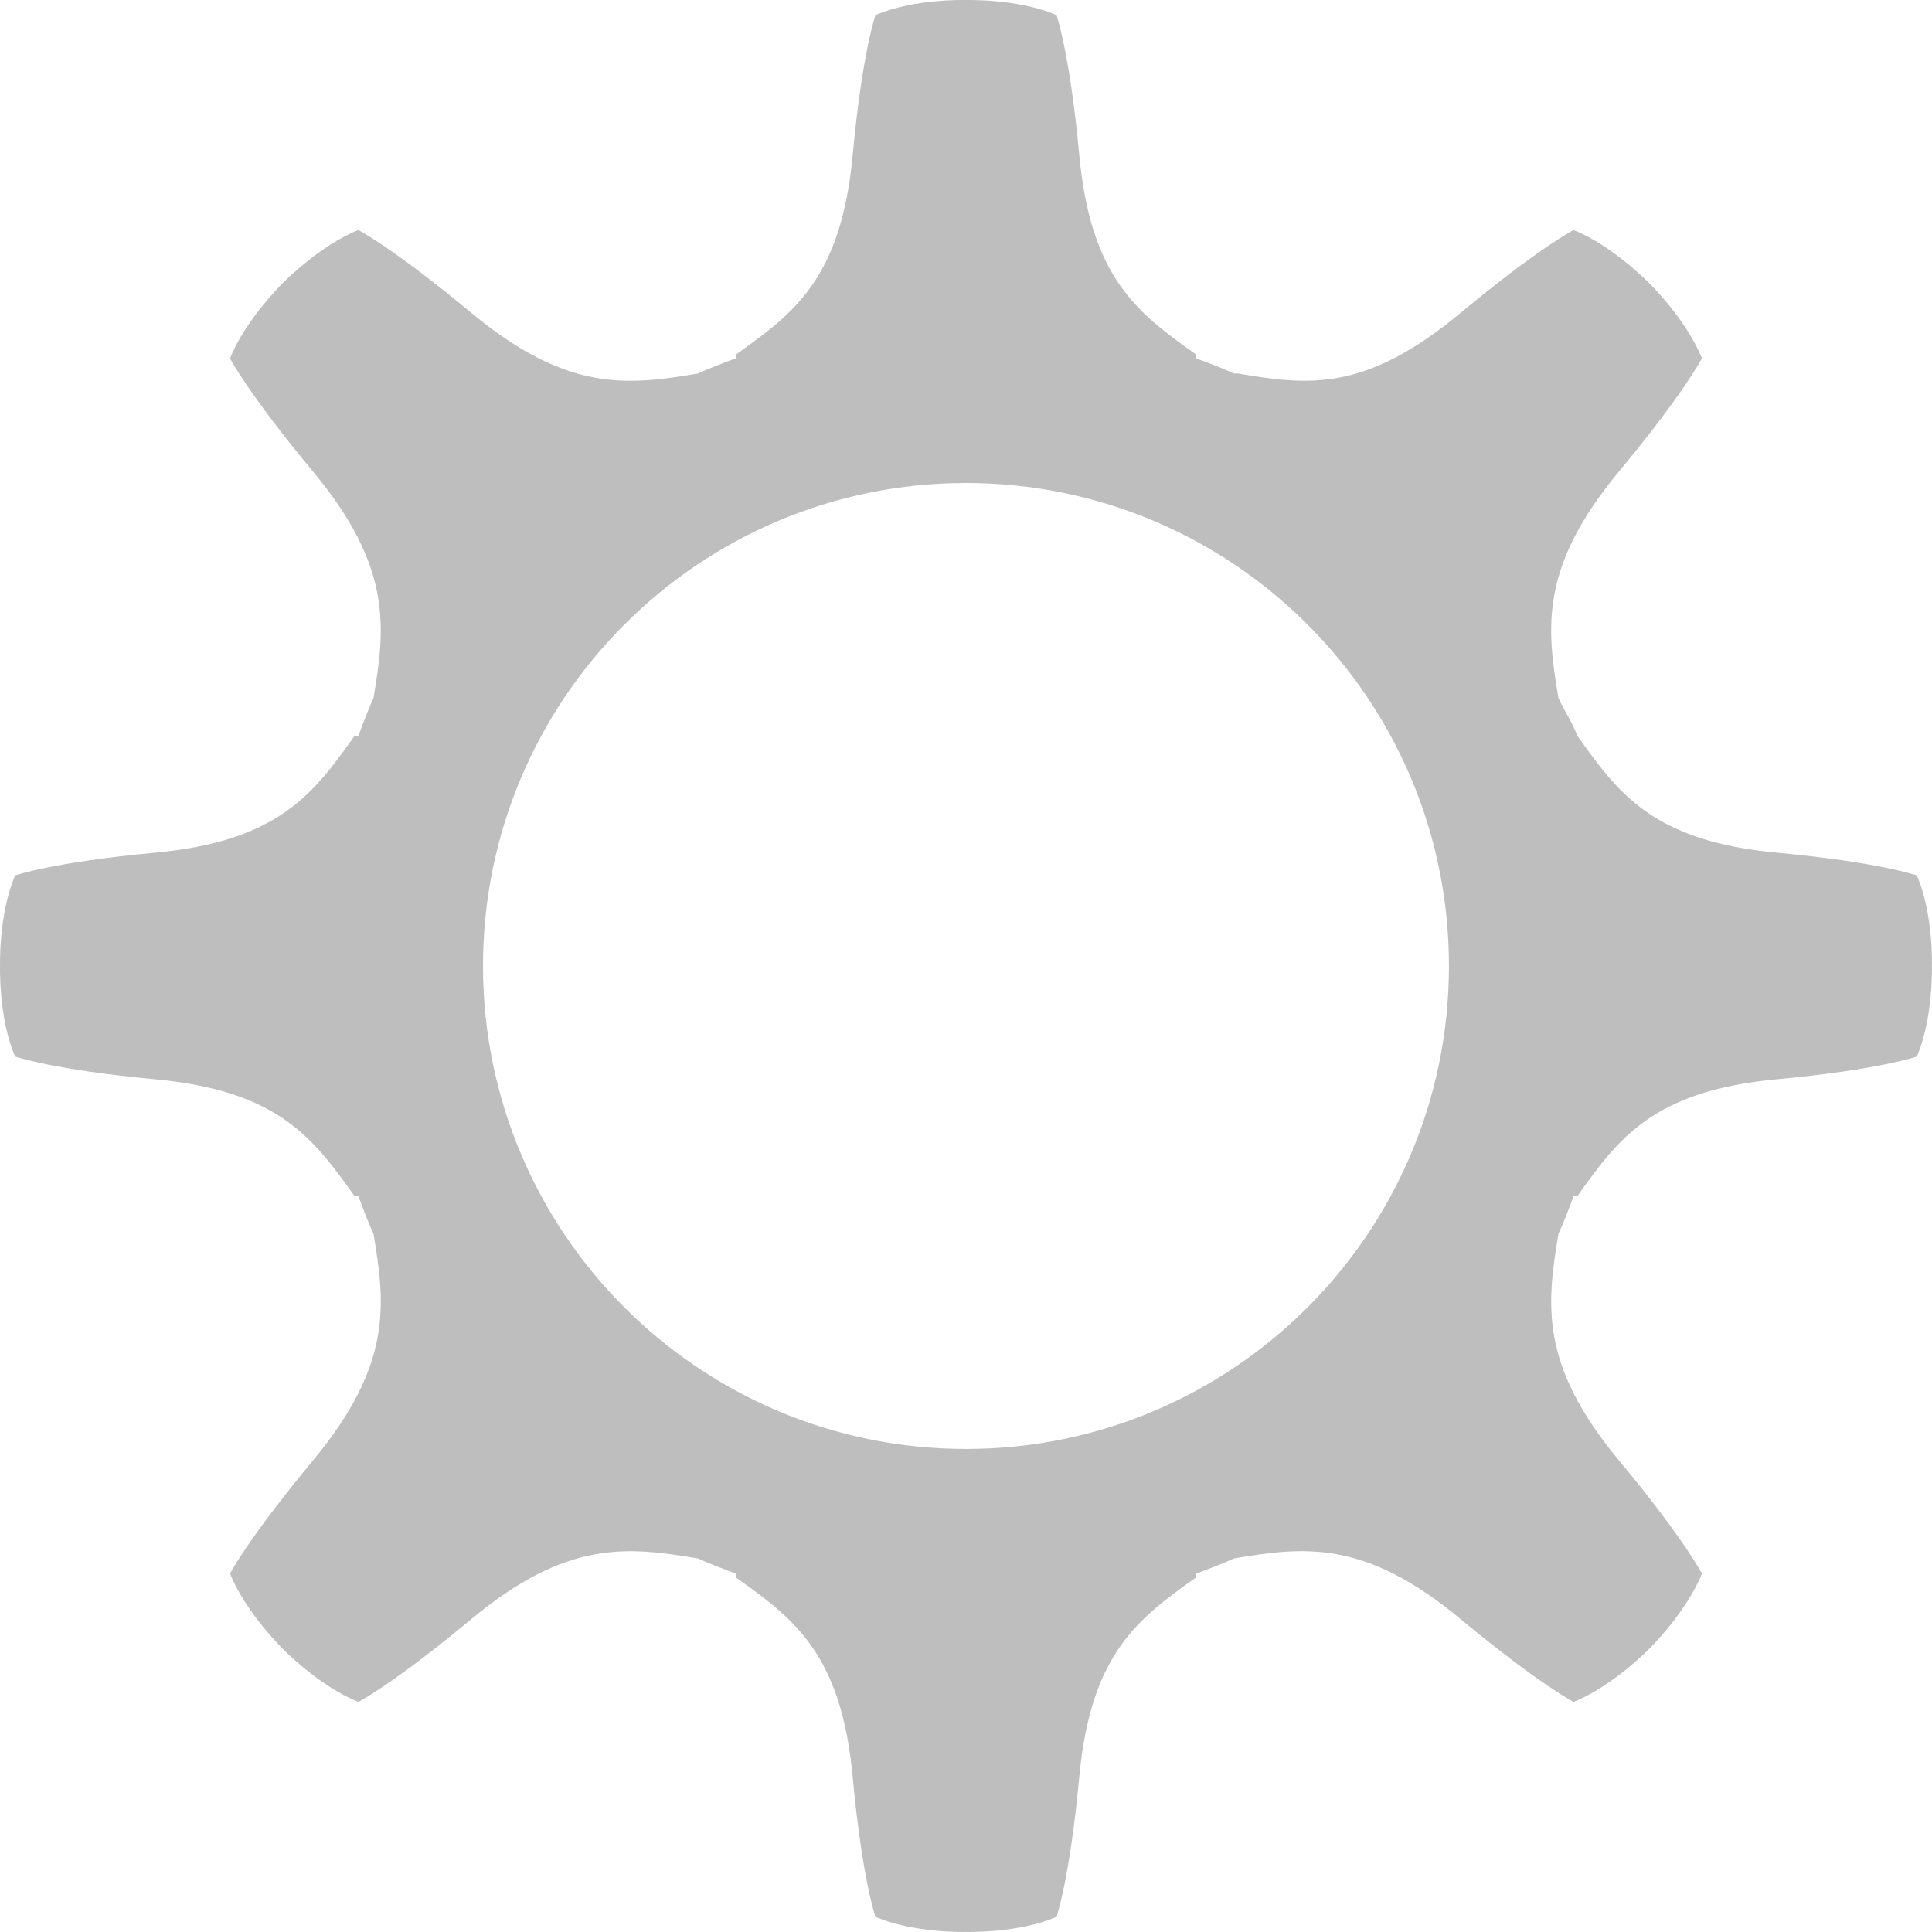
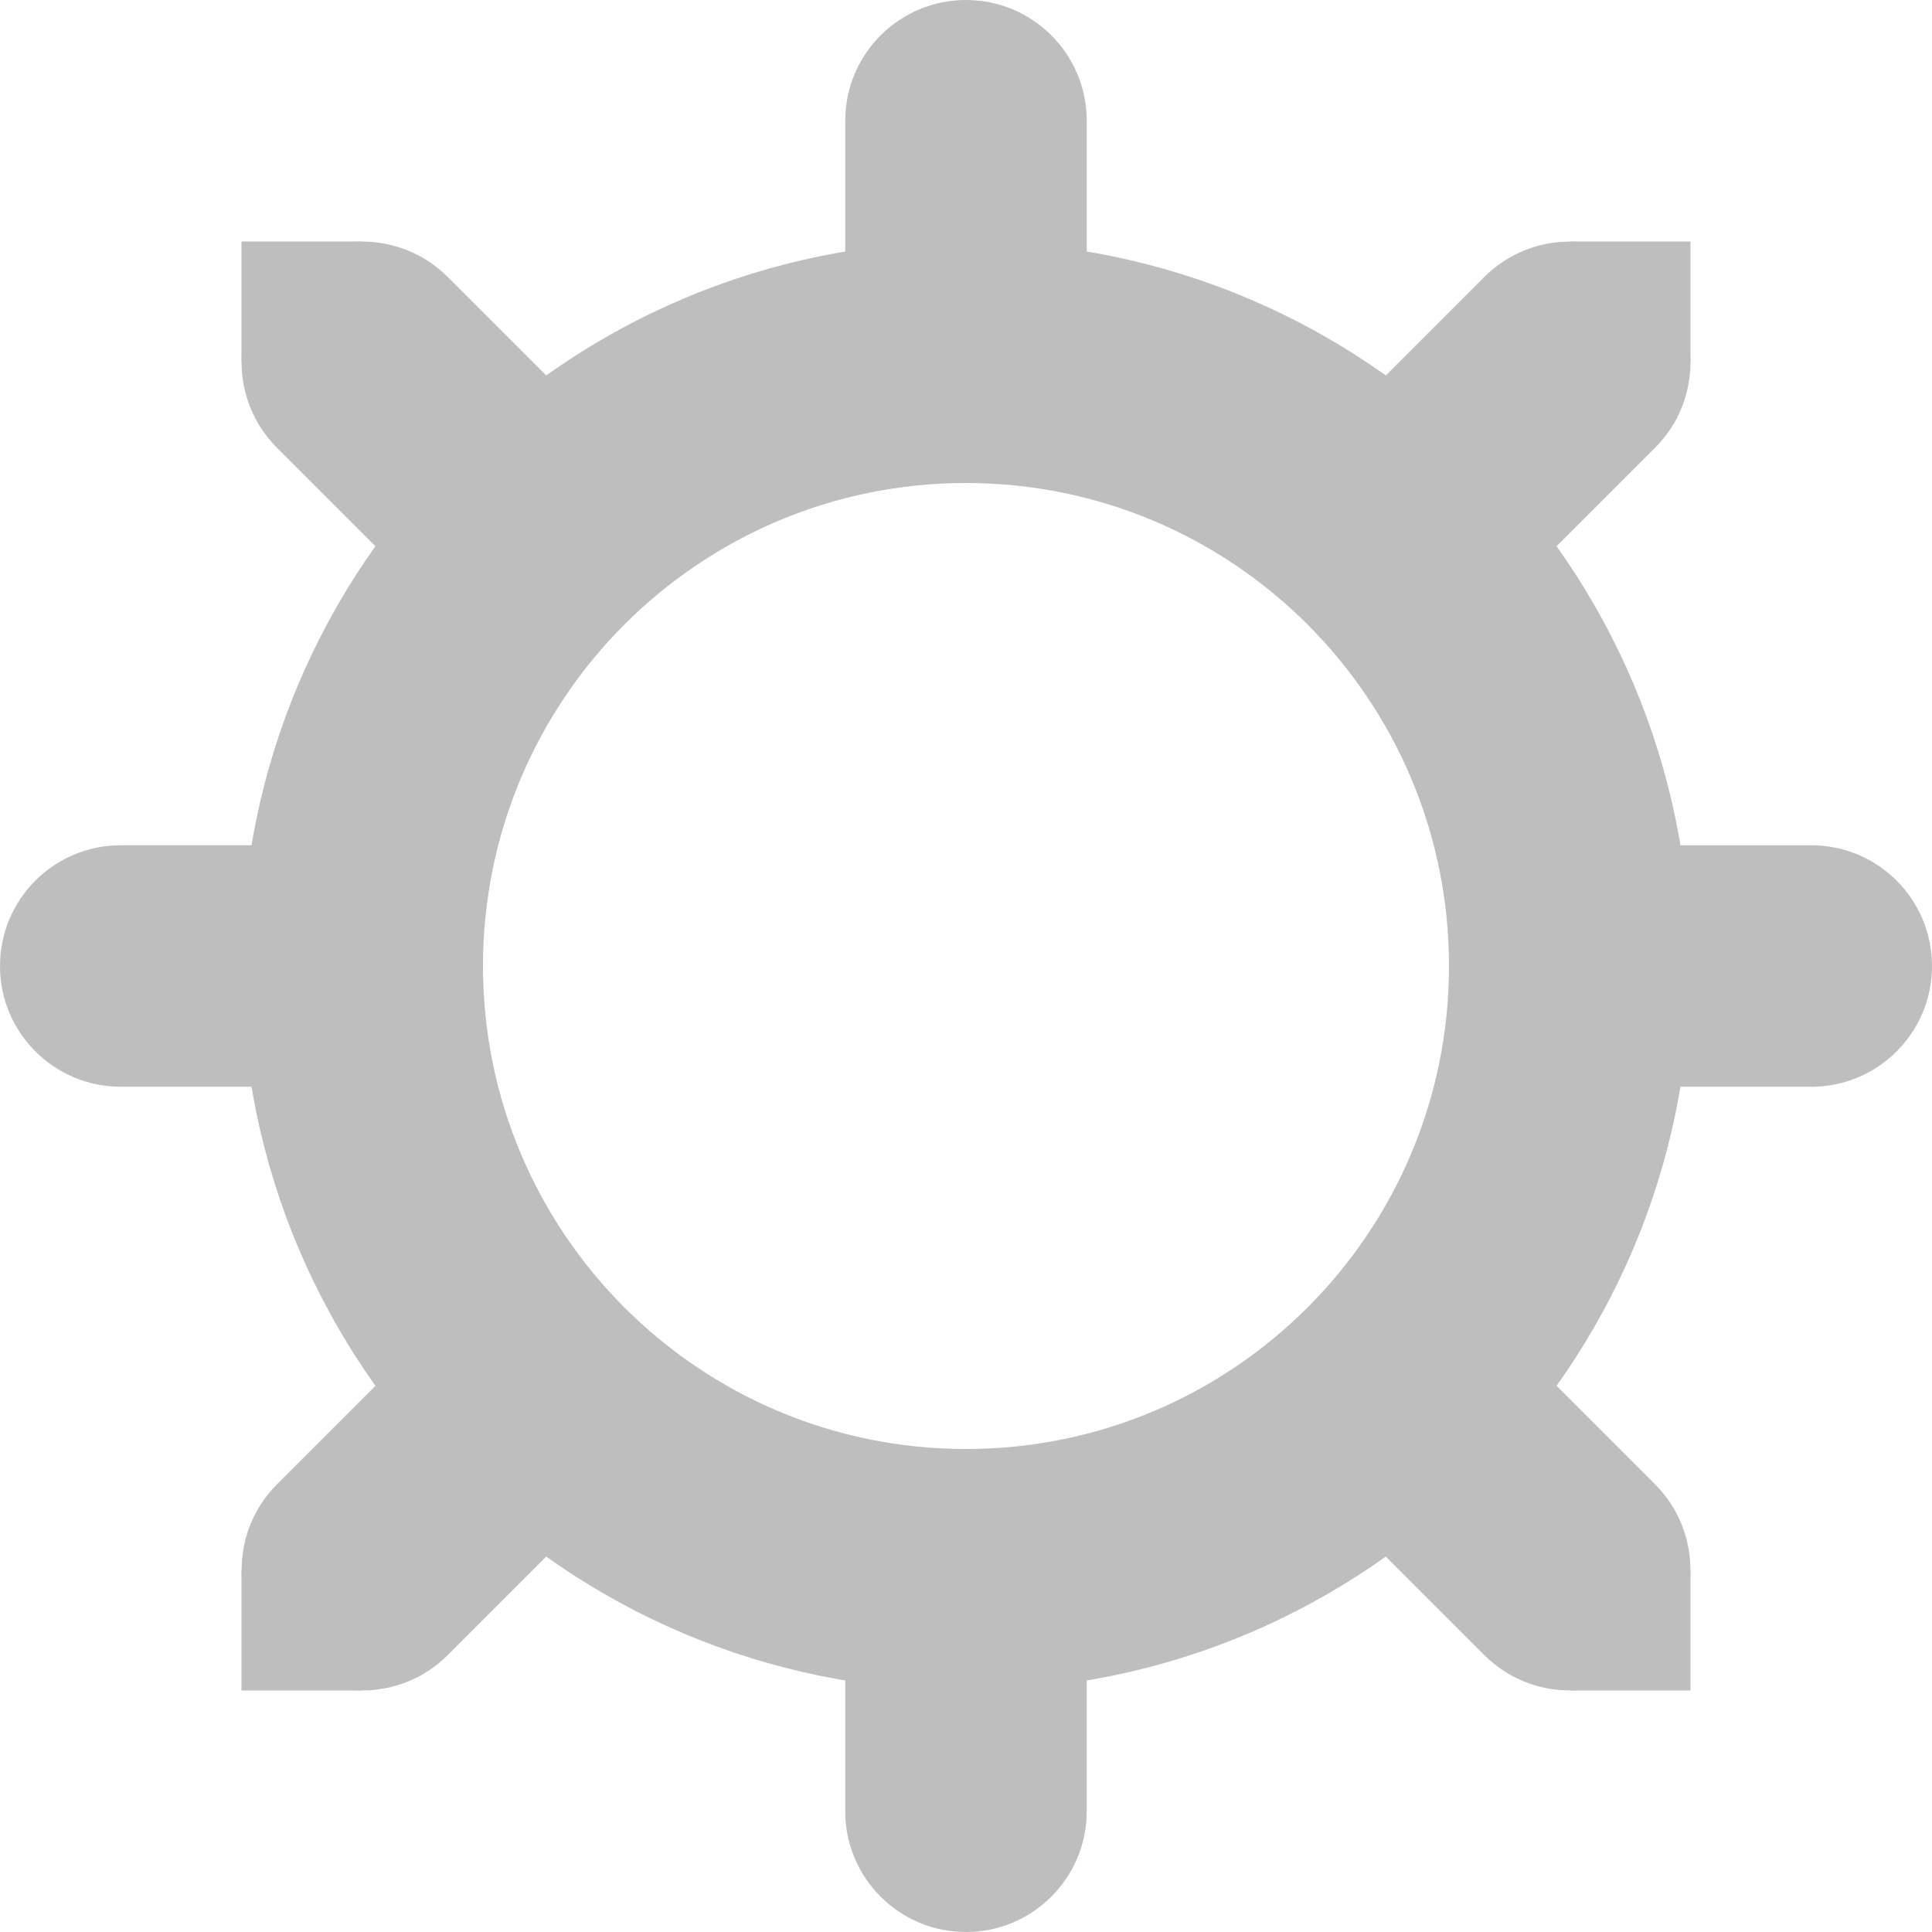
- <svg xmlns="http://www.w3.org/2000/svg" xmlns:ns1="http://www.openswatchbook.org/uri/2009/osb" height="16.001" id="svg7384" style="enable-background:new" version="1.1" width="16.001">
+ <svg xmlns="http://www.w3.org/2000/svg" xmlns:ns1="http://www.openswatchbook.org/uri/2009/osb" height="16" id="svg7384" style="enable-background:new" version="1.1" width="16">
  <defs id="defs7386">
    <linearGradient id="linearGradient5606" ns1:paint="solid">
      <stop id="stop5608" offset="0" style="stop-color:#000000;stop-opacity:1;" />
    </linearGradient>
    <filter color-interpolation-filters="sRGB" id="filter7554">
      <feBlend id="feBlend7556" in2="BackgroundImage" mode="darken" />
    </filter>
  </defs>
-   <g id="layer9" style="display:inline" transform="translate(-693.9999,13.0003)" />
-   <g id="layer10" style="display:inline;filter:url(#filter7554)" transform="translate(-693.9999,13.0003)" />
-   <g id="layer1" style="display:inline" transform="translate(-452.9997,-603.9997)" />
-   <g id="layer14" style="display:inline" transform="translate(-693.9999,13.0003)" />
-   <g id="layer15" style="display:inline" transform="translate(-693.9999,13.0003)" />
-   <g id="g71291" style="display:inline" transform="translate(-693.9999,13.0003)" />
-   <g id="layer2" style="display:inline" transform="translate(-452.9997,-453.9997)">
-     <path d="m 461,454 c 0,0 -0.434,-0.013 -0.75,0.125 0,0 -0.11,0.316 -0.188,1.156 -0.095,1.028 -0.489,1.315 -0.969,1.656 l 0,0.031 c -0.113,0.042 -0.201,0.074 -0.312,0.125 -0.581,0.098 -1.081,0.159 -1.875,-0.5 -0.649,-0.539 -0.938,-0.688 -0.938,-0.688 -0.32,0.126 -0.625,0.438 -0.625,0.438 0,0 -0.311,0.304 -0.438,0.625 0,0 0.148,0.289 0.688,0.938 0.66,0.794 0.597,1.294 0.5,1.875 -0.05,0.111 -0.082,0.199 -0.125,0.312 l -0.031,0 c -0.341,0.48 -0.629,0.874 -1.656,0.969 -0.84,0.078 -1.156,0.188 -1.156,0.188 C 452.988,461.567 453,462 453,462 c 0,0 -0.013,0.434 0.125,0.75 0,0 0.316,0.11 1.156,0.188 1.028,0.095 1.314,0.49 1.656,0.969 l 0.031,0 c 0.043,0.113 0.075,0.202 0.125,0.312 0.098,0.581 0.159,1.081 -0.5,1.875 -0.539,0.649 -0.688,0.938 -0.688,0.938 0.127,0.321 0.438,0.625 0.438,0.625 0,0 0.304,0.311 0.625,0.438 0,0 0.289,-0.148 0.938,-0.688 0.794,-0.659 1.294,-0.597 1.875,-0.5 0.111,0.05 0.199,0.083 0.312,0.125 l 0,0.031 c 0.48,0.342 0.874,0.629 0.969,1.656 0.078,0.84 0.188,1.156 0.188,1.156 0.317,0.137 0.75,0.125 0.75,0.125 0,0 0.434,0.013 0.75,-0.125 0,0 0.11,-0.316 0.188,-1.156 0.095,-1.028 0.49,-1.314 0.969,-1.656 l 0,-0.031 c 0.113,-0.042 0.202,-0.075 0.312,-0.125 0.581,-0.098 1.081,-0.159 1.875,0.5 0.649,0.539 0.938,0.688 0.938,0.688 0.321,-0.127 0.625,-0.438 0.625,-0.438 0,0 0.311,-0.304 0.438,-0.625 0,0 -0.148,-0.289 -0.688,-0.938 -0.66,-0.794 -0.597,-1.295 -0.5,-1.875 0.05,-0.111 0.083,-0.199 0.125,-0.312 l 0.031,0 c 0.342,-0.48 0.629,-0.874 1.656,-0.969 0.84,-0.078 1.156,-0.188 1.156,-0.188 C 469.012,462.433 469,462 469,462 c 0,0 0.013,-0.434 -0.125,-0.75 0,0 -0.316,-0.11 -1.156,-0.188 -1.028,-0.095 -1.314,-0.489 -1.656,-0.969 -0.042,-0.113 -0.106,-0.202 -0.156,-0.312 -0.098,-0.58 -0.159,-1.081 0.5,-1.875 0.539,-0.649 0.688,-0.938 0.688,-0.938 -0.127,-0.321 -0.438,-0.625 -0.438,-0.625 0,0 -0.304,-0.311 -0.625,-0.438 0,0 -0.288,0.148 -0.938,0.688 -0.794,0.66 -1.263,0.597 -1.844,0.5 l -0.031,0 c -0.111,-0.051 -0.199,-0.083 -0.312,-0.125 l 0,-0.031 c -0.48,-0.342 -0.874,-0.629 -0.969,-1.656 C 461.86,454.441 461.75,454.125 461.75,454.125 461.434,453.987 461,454 461,454 z m 0,4 c 2.209,0 4,1.791 4,4 0,2.209 -1.791,4 -4,4 -2.209,0 -4,-1.791 -4,-4 0,-2.209 1.791,-4 4,-4 z" id="path3-8-5" style="fill:#bebebe;fill-opacity:1;stroke:none;display:inline;enable-background:new" />
+   <g id="layer9" style="display:inline" transform="translate(-679.0002,15)" />
+   <g id="layer10" style="display:inline;filter:url(#filter7554)" transform="translate(-679.0002,15)" />
+   <g id="layer1" style="display:inline" transform="translate(-438,-602)" />
+   <g id="layer14" style="display:inline" transform="translate(-679.0002,15)" />
+   <g id="layer15" style="display:inline" transform="translate(-679.0002,15)" />
+   <g id="g71291" style="display:inline" transform="translate(-679.0002,15)" />
+   <g id="layer2" style="display:inline" transform="translate(-438,-452)">
+     <g id="g6647" style="display:inline;enable-background:new" transform="translate(-267.0002,630)">
+       <path d="m 472,291 c -3.314,0 -6,2.686 -6,6 0,3.314 2.686,6 6,6 3.314,0 6,-2.686 6,-6 0,-3.314 -2.686,-6 -6,-6 z m 0,2 c 2.209,0 4,1.791 4,4 0,2.209 -1.791,4 -4,4 -2.209,0 -4,-1.791 -4,-4 0,-2.209 1.791,-4 4,-4 z" id="path6355" style="color:#000000;fill:#bebebe;fill-opacity:1;fill-rule:nonzero;stroke:none;stroke-width:2;marker:none;visibility:visible;display:inline;overflow:visible;enable-background:accumulate" transform="translate(241.0002,-467)" />
+       <g id="g6430">
+         <rect height="4" id="rect6426" ry="1" style="color:#000000;fill:#bebebe;fill-opacity:1;fill-rule:nonzero;stroke:none;stroke-width:2;marker:none;visibility:visible;display:inline;overflow:visible;enable-background:accumulate" transform="translate(241.0002,-467)" width="2" x="471" y="289" />
+         <rect height="4" id="rect6428" ry="1" style="color:#000000;fill:#bebebe;fill-opacity:1;fill-rule:nonzero;stroke:none;stroke-width:2;marker:none;visibility:visible;display:inline;overflow:visible;enable-background:accumulate" width="2" x="712" y="-166" />
+       </g>
+       <g id="g6457" transform="matrix(0,-1,1,0,883.0002,543.0002)">
+         <rect height="4" id="rect6459" ry="1" style="color:#000000;fill:#bebebe;fill-opacity:1;fill-rule:nonzero;stroke:none;stroke-width:2;marker:none;visibility:visible;display:inline;overflow:visible;enable-background:accumulate" transform="translate(241.0002,-467)" width="2" x="471" y="289" />
+         <rect height="4" id="rect6461" ry="1" style="color:#000000;fill:#bebebe;fill-opacity:1;fill-rule:nonzero;stroke:none;stroke-width:2;marker:none;visibility:visible;display:inline;overflow:visible;enable-background:accumulate" width="2" x="712" y="-166" />
+       </g>
+       <g id="g6469" transform="matrix(0.7071068,-0.7071068,0.7071068,0.7071068,329.0411,454.3754)">
+         <rect height="4" id="rect6472" ry="1" style="color:#000000;fill:#bebebe;fill-opacity:1;fill-rule:nonzero;stroke:none;stroke-width:2;marker:none;visibility:visible;display:inline;overflow:visible;enable-background:accumulate" width="2" x="712" y="-178.07" />
+         <rect height="4" id="rect6474" ry="1" style="color:#000000;fill:#bebebe;fill-opacity:1;fill-rule:nonzero;stroke:none;stroke-width:2;marker:none;visibility:visible;display:inline;overflow:visible;enable-background:accumulate" width="2" x="712" y="-165.93" />
+       </g>
+       <rect height="1" id="rect6482" style="color:#000000;fill:#bebebe;fill-opacity:1;fill-rule:nonzero;stroke:none;stroke-width:2;marker:none;visibility:visible;display:inline;overflow:visible;enable-background:accumulate" width="1" x="707" y="-176" />
+       <g id="g6490" transform="matrix(-0.7071068,-0.7071068,0.7071068,-0.7071068,1337.376,213.9591)">
+         <rect height="4" id="rect6492" ry="1" style="color:#000000;fill:#bebebe;fill-opacity:1;fill-rule:nonzero;stroke:none;stroke-width:2;marker:none;visibility:visible;display:inline;overflow:visible;enable-background:accumulate" width="2" x="712" y="-178.07" />
+         <rect height="4" id="rect6494" ry="1" style="color:#000000;fill:#bebebe;fill-opacity:1;fill-rule:nonzero;stroke:none;stroke-width:2;marker:none;visibility:visible;display:inline;overflow:visible;enable-background:accumulate" width="2" x="712" y="-165.93" />
+       </g>
+       <rect height="1" id="rect6497" ry="0" style="color:#000000;fill:#bebebe;fill-opacity:1;fill-rule:nonzero;stroke:none;stroke-width:2;marker:none;visibility:visible;display:inline;overflow:visible;enable-background:accumulate" transform="translate(241.0002,-467)" width="1" x="466" y="302" />
+       <rect height="1" id="rect6499" style="color:#000000;fill:#bebebe;fill-opacity:1;fill-rule:nonzero;stroke:none;stroke-width:2;marker:none;visibility:visible;display:inline;overflow:visible;enable-background:accumulate" transform="translate(241.0002,-467)" width="1" x="477" y="302" />
+       <rect height="1" id="rect6501" style="color:#000000;fill:#bebebe;fill-opacity:1;fill-rule:nonzero;stroke:none;stroke-width:2;marker:none;visibility:visible;display:inline;overflow:visible;enable-background:accumulate" transform="translate(241.0002,-467)" width="1" x="477" y="291" />
+     </g>
  </g>
-   <g id="g6058" style="display:inline" transform="translate(-452.9997,-453.9997)" />
-   <g id="layer12" style="display:inline" transform="translate(-693.9999,13.0003)" />
+   <g id="g6058" style="display:inline" transform="translate(-438,-452)" />
+   <g id="layer12" style="display:inline" transform="translate(-679.0002,15)" />
</svg>
